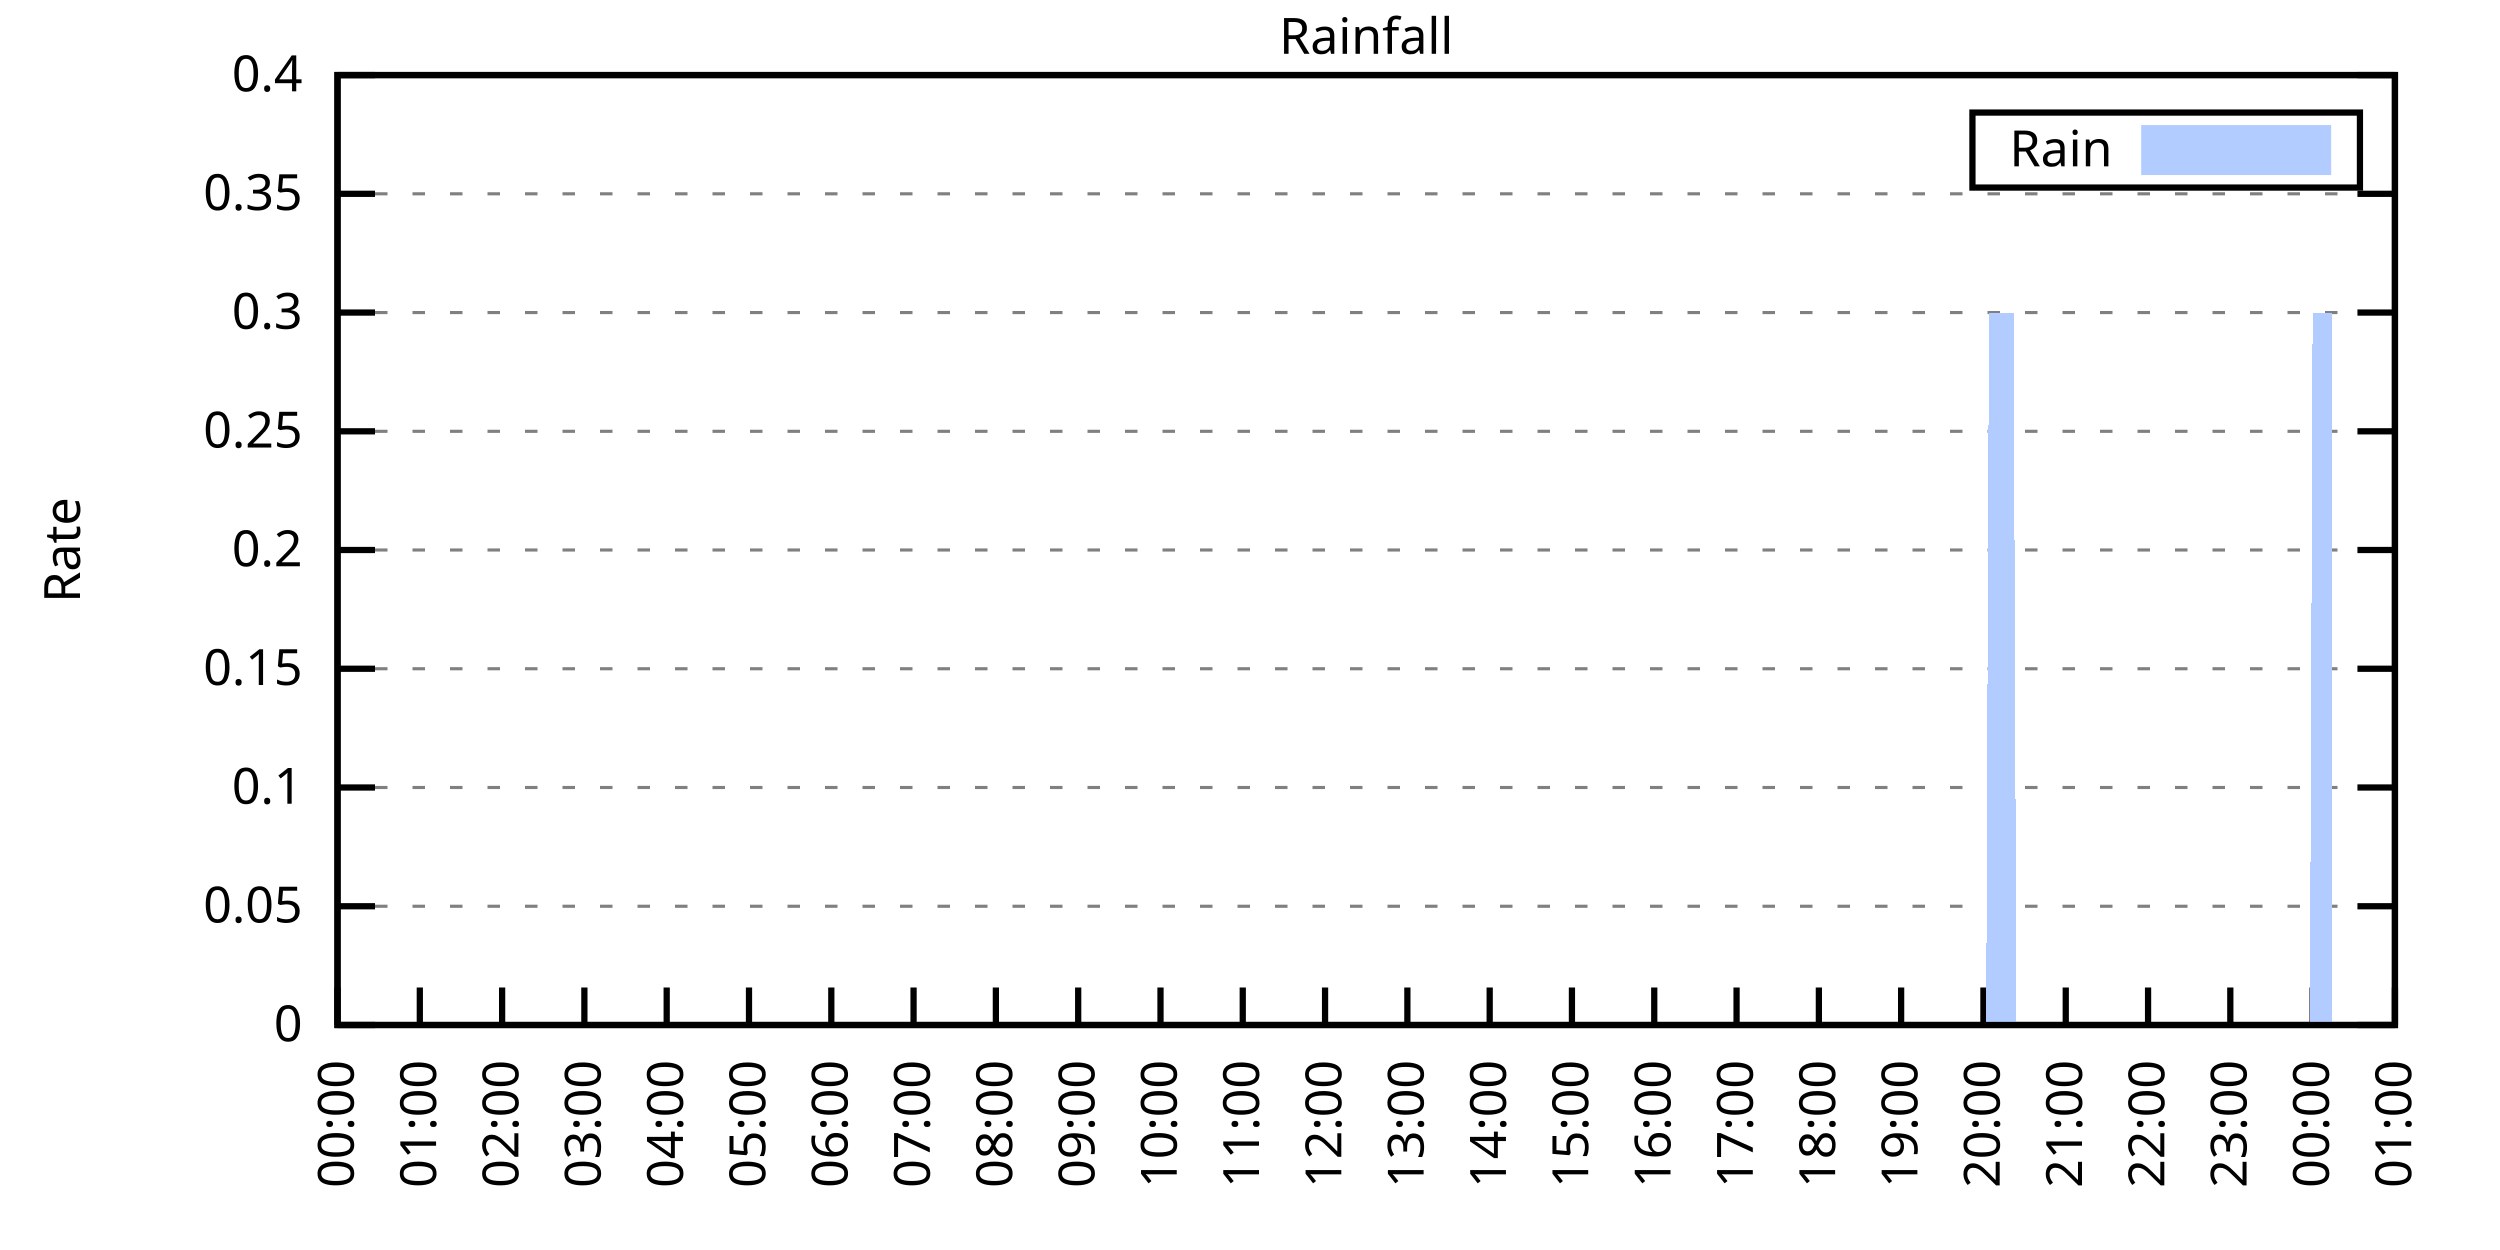
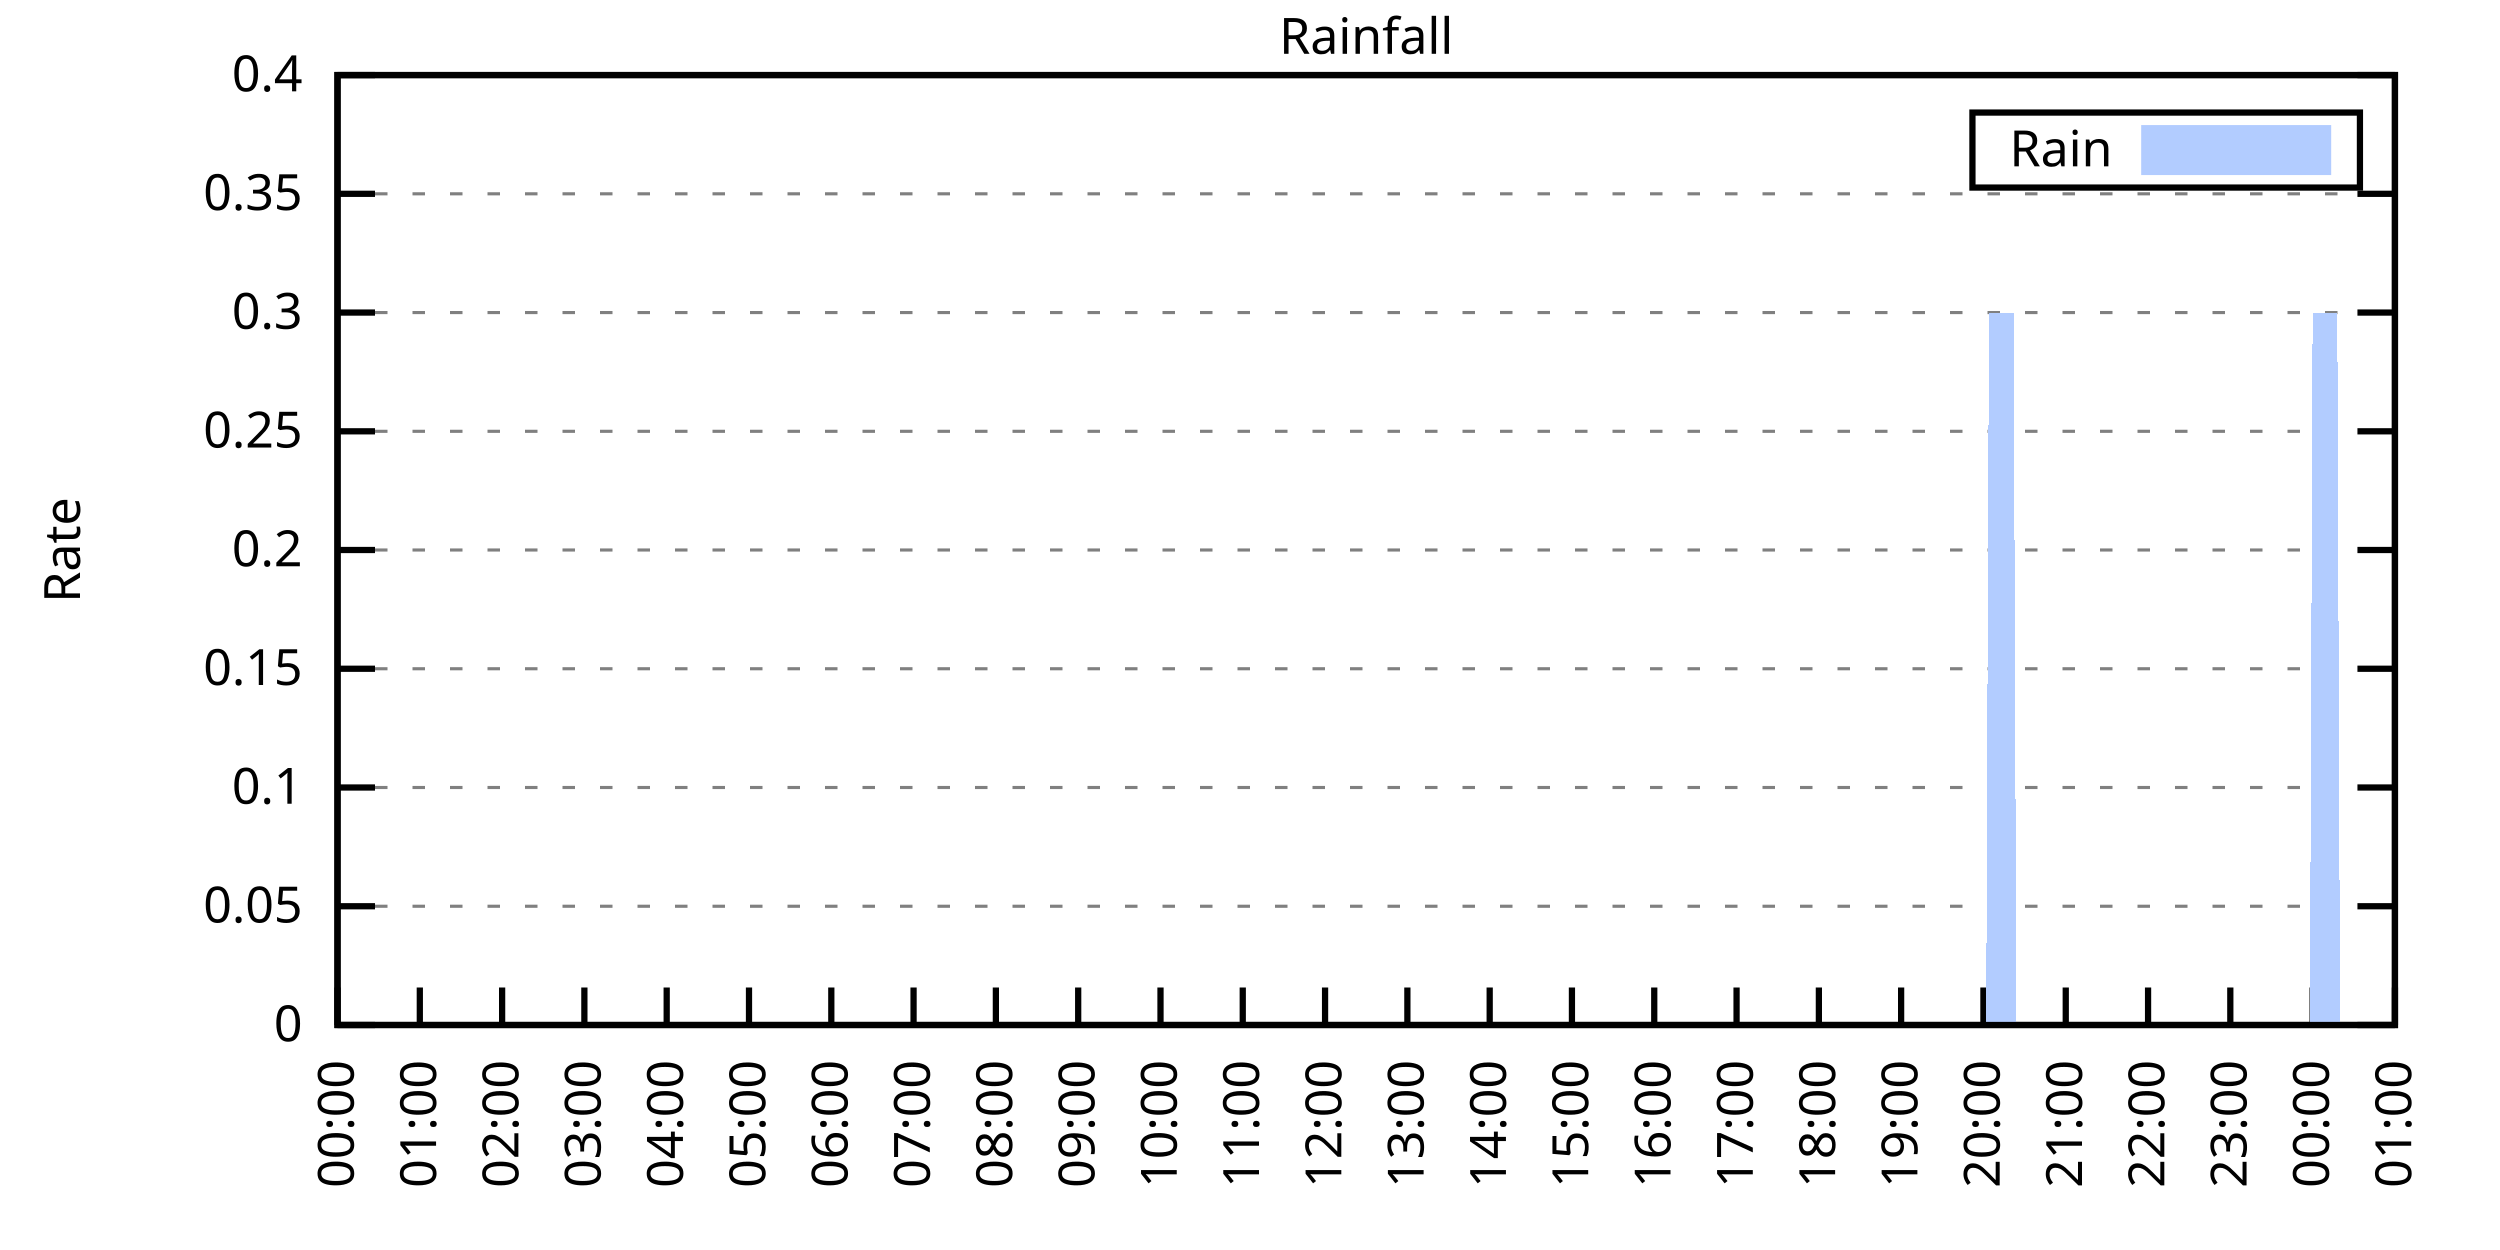
<svg xmlns="http://www.w3.org/2000/svg" xmlns:xlink="http://www.w3.org/1999/xlink" width="400" height="200" viewBox="0 0 400 200">
  <g id="gnuplot_canvas">
    <rect x="0" y="0" width="400" height="200" fill="none" />
    <defs>
      <circle id="gpDot" r="0.5" stroke-width="0.5" stroke="currentColor" />
      <path id="gpPt0" stroke-width="0.333" stroke="currentColor" d="M-1,0 h2 M0,-1 v2" />
      <path id="gpPt1" stroke-width="0.333" stroke="currentColor" d="M-1,-1 L1,1 M1,-1 L-1,1" />
      <path id="gpPt2" stroke-width="0.333" stroke="currentColor" d="M-1,0 L1,0 M0,-1 L0,1 M-1,-1 L1,1 M-1,1 L1,-1" />
      <rect id="gpPt3" stroke-width="0.333" stroke="currentColor" x="-1" y="-1" width="2" height="2" />
      <rect id="gpPt4" stroke-width="0.333" stroke="currentColor" fill="currentColor" x="-1" y="-1" width="2" height="2" />
      <circle id="gpPt5" stroke-width="0.333" stroke="currentColor" cx="0" cy="0" r="1" />
      <use xlink:href="#gpPt5" id="gpPt6" fill="currentColor" stroke="none" />
      <path id="gpPt7" stroke-width="0.333" stroke="currentColor" d="M0,-1.33 L-1.33,0.67 L1.33,0.67 z" />
      <use xlink:href="#gpPt7" id="gpPt8" fill="currentColor" stroke="none" />
      <use xlink:href="#gpPt7" id="gpPt9" stroke="currentColor" transform="rotate(180)" />
      <use xlink:href="#gpPt9" id="gpPt10" fill="currentColor" stroke="none" />
      <use xlink:href="#gpPt3" id="gpPt11" stroke="currentColor" transform="rotate(45)" />
      <use xlink:href="#gpPt11" id="gpPt12" fill="currentColor" stroke="none" />
      <path id="gpPt13" stroke-width="0.333" stroke="currentColor" d="M0,1.330 L1.265,0.411 L0.782,-1.067 L-0.782,-1.076 L-1.265,0.411 z" />
      <use xlink:href="#gpPt13" id="gpPt14" fill="currentColor" stroke="none" />
      <filter id="textbox" filterUnits="objectBoundingBox" x="0" y="0" height="1" width="1">
        <feFlood flood-color="white" flood-opacity="1" result="bgnd" />
        <feComposite in="SourceGraphic" in2="bgnd" operator="atop" />
      </filter>
      <filter id="greybox" filterUnits="objectBoundingBox" x="0" y="0" height="1" width="1">
        <feFlood flood-color="lightgrey" flood-opacity="1" result="grey" />
        <feComposite in="SourceGraphic" in2="grey" operator="atop" />
      </filter>
    </defs>
    <g fill="none" color="white" stroke="currentColor" stroke-width="1.00" stroke-linecap="butt" stroke-linejoin="miter">
</g>
    <g fill="none" color="black" stroke="currentColor" stroke-width="1.00" stroke-linecap="butt" stroke-linejoin="miter">
      <g stroke="none" shape-rendering="crispEdges">
        <polygon fill="rgb(255, 255, 255)" points="54.00,164.00 383.18,164.00 383.18,12.02 54.00,12.02 " />
      </g>
    </g>
    <g fill="none" color="black" stroke="currentColor" stroke-width="1.00" stroke-linecap="butt" stroke-linejoin="miter">
</g>
    <g fill="none" color="black" stroke="black" stroke-width="0.50" stroke-linecap="butt" stroke-linejoin="miter">
</g>
    <g fill="none" color="gray" stroke="currentColor" stroke-width="0.50" stroke-linecap="butt" stroke-linejoin="miter">
      <path stroke="gray" stroke-dasharray="2,4" class="gridline" d="M54.00,164.00 L383.19,164.00  " />
    </g>
    <g fill="none" color="gray" stroke="gray" stroke-width="1.00" stroke-linecap="butt" stroke-linejoin="miter">
</g>
    <g fill="none" color="black" stroke="currentColor" stroke-width="1.00" stroke-linecap="butt" stroke-linejoin="miter">
      <path stroke="black" d="M54.00,164.00 L60.00,164.00 M383.19,164.00 L377.19,164.00  " />
      <g transform="translate(48.40,166.60)" stroke="none" fill="black" font-family="Sans" font-size="8.00" text-anchor="end">
        <text>
          <tspan font-family="Sans"> 0</tspan>
        </text>
      </g>
    </g>
    <g fill="none" color="black" stroke="currentColor" stroke-width="1.00" stroke-linecap="butt" stroke-linejoin="miter">
</g>
    <g fill="none" color="black" stroke="black" stroke-width="0.50" stroke-linecap="butt" stroke-linejoin="miter">
</g>
    <g fill="none" color="gray" stroke="currentColor" stroke-width="0.50" stroke-linecap="butt" stroke-linejoin="miter">
      <path stroke="gray" stroke-dasharray="2,4" class="gridline" d="M54.00,145.00 L383.19,145.00  " />
    </g>
    <g fill="none" color="gray" stroke="gray" stroke-width="1.00" stroke-linecap="butt" stroke-linejoin="miter">
</g>
    <g fill="none" color="black" stroke="currentColor" stroke-width="1.00" stroke-linecap="butt" stroke-linejoin="miter">
      <path stroke="black" d="M54.00,145.00 L60.00,145.00 M383.19,145.00 L377.19,145.00  " />
      <g transform="translate(48.40,147.60)" stroke="none" fill="black" font-family="Sans" font-size="8.00" text-anchor="end">
        <text>
          <tspan font-family="Sans"> 0.05</tspan>
        </text>
      </g>
    </g>
    <g fill="none" color="black" stroke="currentColor" stroke-width="1.00" stroke-linecap="butt" stroke-linejoin="miter">
</g>
    <g fill="none" color="black" stroke="black" stroke-width="0.50" stroke-linecap="butt" stroke-linejoin="miter">
</g>
    <g fill="none" color="gray" stroke="currentColor" stroke-width="0.50" stroke-linecap="butt" stroke-linejoin="miter">
      <path stroke="gray" stroke-dasharray="2,4" class="gridline" d="M54.00,126.00 L383.19,126.00  " />
    </g>
    <g fill="none" color="gray" stroke="gray" stroke-width="1.00" stroke-linecap="butt" stroke-linejoin="miter">
</g>
    <g fill="none" color="black" stroke="currentColor" stroke-width="1.00" stroke-linecap="butt" stroke-linejoin="miter">
      <path stroke="black" d="M54.00,126.00 L60.00,126.00 M383.19,126.00 L377.19,126.00  " />
      <g transform="translate(48.40,128.60)" stroke="none" fill="black" font-family="Sans" font-size="8.00" text-anchor="end">
        <text>
          <tspan font-family="Sans"> 0.1</tspan>
        </text>
      </g>
    </g>
    <g fill="none" color="black" stroke="currentColor" stroke-width="1.00" stroke-linecap="butt" stroke-linejoin="miter">
</g>
    <g fill="none" color="black" stroke="black" stroke-width="0.50" stroke-linecap="butt" stroke-linejoin="miter">
</g>
    <g fill="none" color="gray" stroke="currentColor" stroke-width="0.50" stroke-linecap="butt" stroke-linejoin="miter">
      <path stroke="gray" stroke-dasharray="2,4" class="gridline" d="M54.00,107.00 L383.19,107.00  " />
    </g>
    <g fill="none" color="gray" stroke="gray" stroke-width="1.00" stroke-linecap="butt" stroke-linejoin="miter">
</g>
    <g fill="none" color="black" stroke="currentColor" stroke-width="1.00" stroke-linecap="butt" stroke-linejoin="miter">
      <path stroke="black" d="M54.00,107.00 L60.00,107.00 M383.19,107.00 L377.19,107.00  " />
      <g transform="translate(48.40,109.60)" stroke="none" fill="black" font-family="Sans" font-size="8.00" text-anchor="end">
        <text>
          <tspan font-family="Sans"> 0.15</tspan>
        </text>
      </g>
    </g>
    <g fill="none" color="black" stroke="currentColor" stroke-width="1.00" stroke-linecap="butt" stroke-linejoin="miter">
</g>
    <g fill="none" color="black" stroke="black" stroke-width="0.50" stroke-linecap="butt" stroke-linejoin="miter">
</g>
    <g fill="none" color="gray" stroke="currentColor" stroke-width="0.50" stroke-linecap="butt" stroke-linejoin="miter">
      <path stroke="gray" stroke-dasharray="2,4" class="gridline" d="M54.00,88.00 L383.19,88.00  " />
    </g>
    <g fill="none" color="gray" stroke="gray" stroke-width="1.00" stroke-linecap="butt" stroke-linejoin="miter">
</g>
    <g fill="none" color="black" stroke="currentColor" stroke-width="1.00" stroke-linecap="butt" stroke-linejoin="miter">
      <path stroke="black" d="M54.00,88.00 L60.00,88.00 M383.19,88.00 L377.19,88.00  " />
      <g transform="translate(48.40,90.60)" stroke="none" fill="black" font-family="Sans" font-size="8.00" text-anchor="end">
        <text>
          <tspan font-family="Sans"> 0.2</tspan>
        </text>
      </g>
    </g>
    <g fill="none" color="black" stroke="currentColor" stroke-width="1.00" stroke-linecap="butt" stroke-linejoin="miter">
</g>
    <g fill="none" color="black" stroke="black" stroke-width="0.50" stroke-linecap="butt" stroke-linejoin="miter">
</g>
    <g fill="none" color="gray" stroke="currentColor" stroke-width="0.50" stroke-linecap="butt" stroke-linejoin="miter">
      <path stroke="gray" stroke-dasharray="2,4" class="gridline" d="M54.00,69.01 L383.19,69.01  " />
    </g>
    <g fill="none" color="gray" stroke="gray" stroke-width="1.00" stroke-linecap="butt" stroke-linejoin="miter">
</g>
    <g fill="none" color="black" stroke="currentColor" stroke-width="1.00" stroke-linecap="butt" stroke-linejoin="miter">
      <path stroke="black" d="M54.00,69.01 L60.00,69.01 M383.19,69.01 L377.19,69.01  " />
      <g transform="translate(48.40,71.61)" stroke="none" fill="black" font-family="Sans" font-size="8.00" text-anchor="end">
        <text>
          <tspan font-family="Sans"> 0.25</tspan>
        </text>
      </g>
    </g>
    <g fill="none" color="black" stroke="currentColor" stroke-width="1.00" stroke-linecap="butt" stroke-linejoin="miter">
</g>
    <g fill="none" color="black" stroke="black" stroke-width="0.50" stroke-linecap="butt" stroke-linejoin="miter">
</g>
    <g fill="none" color="gray" stroke="currentColor" stroke-width="0.50" stroke-linecap="butt" stroke-linejoin="miter">
      <path stroke="gray" stroke-dasharray="2,4" class="gridline" d="M54.00,50.01 L383.19,50.01  " />
    </g>
    <g fill="none" color="gray" stroke="gray" stroke-width="1.00" stroke-linecap="butt" stroke-linejoin="miter">
</g>
    <g fill="none" color="black" stroke="currentColor" stroke-width="1.00" stroke-linecap="butt" stroke-linejoin="miter">
      <path stroke="black" d="M54.00,50.01 L60.00,50.01 M383.19,50.01 L377.19,50.01  " />
      <g transform="translate(48.40,52.61)" stroke="none" fill="black" font-family="Sans" font-size="8.00" text-anchor="end">
        <text>
          <tspan font-family="Sans"> 0.3</tspan>
        </text>
      </g>
    </g>
    <g fill="none" color="black" stroke="currentColor" stroke-width="1.00" stroke-linecap="butt" stroke-linejoin="miter">
</g>
    <g fill="none" color="black" stroke="black" stroke-width="0.50" stroke-linecap="butt" stroke-linejoin="miter">
</g>
    <g fill="none" color="gray" stroke="currentColor" stroke-width="0.50" stroke-linecap="butt" stroke-linejoin="miter">
      <path stroke="gray" stroke-dasharray="2,4" class="gridline" d="M54.00,31.01 L383.19,31.01  " />
    </g>
    <g fill="none" color="gray" stroke="gray" stroke-width="1.00" stroke-linecap="butt" stroke-linejoin="miter">
</g>
    <g fill="none" color="black" stroke="currentColor" stroke-width="1.00" stroke-linecap="butt" stroke-linejoin="miter">
      <path stroke="black" d="M54.00,31.01 L60.00,31.01 M383.19,31.01 L377.19,31.01  " />
      <g transform="translate(48.40,33.61)" stroke="none" fill="black" font-family="Sans" font-size="8.00" text-anchor="end">
        <text>
          <tspan font-family="Sans"> 0.35</tspan>
        </text>
      </g>
    </g>
    <g fill="none" color="black" stroke="currentColor" stroke-width="1.00" stroke-linecap="butt" stroke-linejoin="miter">
</g>
    <g fill="none" color="black" stroke="black" stroke-width="0.50" stroke-linecap="butt" stroke-linejoin="miter">
</g>
    <g fill="none" color="gray" stroke="currentColor" stroke-width="0.50" stroke-linecap="butt" stroke-linejoin="miter">
      <path stroke="gray" stroke-dasharray="2,4" class="gridline" d="M54.00,12.01 L383.19,12.01  " />
    </g>
    <g fill="none" color="gray" stroke="gray" stroke-width="1.00" stroke-linecap="butt" stroke-linejoin="miter">
</g>
    <g fill="none" color="black" stroke="currentColor" stroke-width="1.00" stroke-linecap="butt" stroke-linejoin="miter">
      <path stroke="black" d="M54.00,12.01 L60.00,12.01 M383.19,12.01 L377.19,12.01  " />
      <g transform="translate(48.40,14.61)" stroke="none" fill="black" font-family="Sans" font-size="8.00" text-anchor="end">
        <text>
          <tspan font-family="Sans"> 0.4</tspan>
        </text>
      </g>
    </g>
    <g fill="none" color="black" stroke="currentColor" stroke-width="1.00" stroke-linecap="butt" stroke-linejoin="miter">
      <path stroke="black" d="M54.00,164.00 L54.00,158.00  " />
      <g transform="translate(56.60,169.60) rotate(270.00)" stroke="none" fill="black" font-family="Sans" font-size="8.00" text-anchor="end">
        <text>
          <tspan font-family="Sans">00:00</tspan>
        </text>
      </g>
    </g>
    <g fill="none" color="black" stroke="currentColor" stroke-width="1.00" stroke-linecap="butt" stroke-linejoin="miter">
      <path stroke="black" d="M67.17,164.00 L67.17,158.00  " />
      <g transform="translate(69.77,169.60) rotate(270.00)" stroke="none" fill="black" font-family="Sans" font-size="8.00" text-anchor="end">
        <text>
          <tspan font-family="Sans">01:00</tspan>
        </text>
      </g>
    </g>
    <g fill="none" color="black" stroke="currentColor" stroke-width="1.00" stroke-linecap="butt" stroke-linejoin="miter">
      <path stroke="black" d="M80.34,164.00 L80.34,158.00  " />
      <g transform="translate(82.94,169.60) rotate(270.00)" stroke="none" fill="black" font-family="Sans" font-size="8.00" text-anchor="end">
        <text>
          <tspan font-family="Sans">02:00</tspan>
        </text>
      </g>
    </g>
    <g fill="none" color="black" stroke="currentColor" stroke-width="1.00" stroke-linecap="butt" stroke-linejoin="miter">
      <path stroke="black" d="M93.50,164.00 L93.50,158.00  " />
      <g transform="translate(96.10,169.60) rotate(270.00)" stroke="none" fill="black" font-family="Sans" font-size="8.00" text-anchor="end">
        <text>
          <tspan font-family="Sans">03:00</tspan>
        </text>
      </g>
    </g>
    <g fill="none" color="black" stroke="currentColor" stroke-width="1.00" stroke-linecap="butt" stroke-linejoin="miter">
      <path stroke="black" d="M106.67,164.00 L106.67,158.00  " />
      <g transform="translate(109.27,169.60) rotate(270.00)" stroke="none" fill="black" font-family="Sans" font-size="8.00" text-anchor="end">
        <text>
          <tspan font-family="Sans">04:00</tspan>
        </text>
      </g>
    </g>
    <g fill="none" color="black" stroke="currentColor" stroke-width="1.00" stroke-linecap="butt" stroke-linejoin="miter">
      <path stroke="black" d="M119.84,164.00 L119.84,158.00  " />
      <g transform="translate(122.44,169.60) rotate(270.00)" stroke="none" fill="black" font-family="Sans" font-size="8.00" text-anchor="end">
        <text>
          <tspan font-family="Sans">05:00</tspan>
        </text>
      </g>
    </g>
    <g fill="none" color="black" stroke="currentColor" stroke-width="1.00" stroke-linecap="butt" stroke-linejoin="miter">
      <path stroke="black" d="M133.01,164.00 L133.01,158.00  " />
      <g transform="translate(135.61,169.60) rotate(270.00)" stroke="none" fill="black" font-family="Sans" font-size="8.00" text-anchor="end">
        <text>
          <tspan font-family="Sans">06:00</tspan>
        </text>
      </g>
    </g>
    <g fill="none" color="black" stroke="currentColor" stroke-width="1.00" stroke-linecap="butt" stroke-linejoin="miter">
      <path stroke="black" d="M146.17,164.00 L146.17,158.00  " />
      <g transform="translate(148.77,169.60) rotate(270.00)" stroke="none" fill="black" font-family="Sans" font-size="8.00" text-anchor="end">
        <text>
          <tspan font-family="Sans">07:00</tspan>
        </text>
      </g>
    </g>
    <g fill="none" color="black" stroke="currentColor" stroke-width="1.00" stroke-linecap="butt" stroke-linejoin="miter">
      <path stroke="black" d="M159.34,164.00 L159.34,158.00  " />
      <g transform="translate(161.94,169.60) rotate(270.00)" stroke="none" fill="black" font-family="Sans" font-size="8.00" text-anchor="end">
        <text>
          <tspan font-family="Sans">08:00</tspan>
        </text>
      </g>
    </g>
    <g fill="none" color="black" stroke="currentColor" stroke-width="1.00" stroke-linecap="butt" stroke-linejoin="miter">
      <path stroke="black" d="M172.51,164.00 L172.51,158.00  " />
      <g transform="translate(175.11,169.60) rotate(270.00)" stroke="none" fill="black" font-family="Sans" font-size="8.00" text-anchor="end">
        <text>
          <tspan font-family="Sans">09:00</tspan>
        </text>
      </g>
    </g>
    <g fill="none" color="black" stroke="currentColor" stroke-width="1.00" stroke-linecap="butt" stroke-linejoin="miter">
      <path stroke="black" d="M185.68,164.00 L185.68,158.00  " />
      <g transform="translate(188.28,169.60) rotate(270.00)" stroke="none" fill="black" font-family="Sans" font-size="8.00" text-anchor="end">
        <text>
          <tspan font-family="Sans">10:00</tspan>
        </text>
      </g>
    </g>
    <g fill="none" color="black" stroke="currentColor" stroke-width="1.00" stroke-linecap="butt" stroke-linejoin="miter">
      <path stroke="black" d="M198.84,164.00 L198.84,158.00  " />
      <g transform="translate(201.44,169.60) rotate(270.00)" stroke="none" fill="black" font-family="Sans" font-size="8.00" text-anchor="end">
        <text>
          <tspan font-family="Sans">11:00</tspan>
        </text>
      </g>
    </g>
    <g fill="none" color="black" stroke="currentColor" stroke-width="1.00" stroke-linecap="butt" stroke-linejoin="miter">
      <path stroke="black" d="M212.01,164.00 L212.01,158.00  " />
      <g transform="translate(214.61,169.60) rotate(270.00)" stroke="none" fill="black" font-family="Sans" font-size="8.00" text-anchor="end">
        <text>
          <tspan font-family="Sans">12:00</tspan>
        </text>
      </g>
    </g>
    <g fill="none" color="black" stroke="currentColor" stroke-width="1.00" stroke-linecap="butt" stroke-linejoin="miter">
      <path stroke="black" d="M225.18,164.00 L225.18,158.00  " />
      <g transform="translate(227.78,169.60) rotate(270.00)" stroke="none" fill="black" font-family="Sans" font-size="8.00" text-anchor="end">
        <text>
          <tspan font-family="Sans">13:00</tspan>
        </text>
      </g>
    </g>
    <g fill="none" color="black" stroke="currentColor" stroke-width="1.00" stroke-linecap="butt" stroke-linejoin="miter">
      <path stroke="black" d="M238.35,164.00 L238.35,158.00  " />
      <g transform="translate(240.95,169.60) rotate(270.00)" stroke="none" fill="black" font-family="Sans" font-size="8.00" text-anchor="end">
        <text>
          <tspan font-family="Sans">14:00</tspan>
        </text>
      </g>
    </g>
    <g fill="none" color="black" stroke="currentColor" stroke-width="1.00" stroke-linecap="butt" stroke-linejoin="miter">
      <path stroke="black" d="M251.51,164.00 L251.51,158.00  " />
      <g transform="translate(254.11,169.60) rotate(270.00)" stroke="none" fill="black" font-family="Sans" font-size="8.00" text-anchor="end">
        <text>
          <tspan font-family="Sans">15:00</tspan>
        </text>
      </g>
    </g>
    <g fill="none" color="black" stroke="currentColor" stroke-width="1.00" stroke-linecap="butt" stroke-linejoin="miter">
      <path stroke="black" d="M264.68,164.00 L264.68,158.00  " />
      <g transform="translate(267.28,169.60) rotate(270.00)" stroke="none" fill="black" font-family="Sans" font-size="8.00" text-anchor="end">
        <text>
          <tspan font-family="Sans">16:00</tspan>
        </text>
      </g>
    </g>
    <g fill="none" color="black" stroke="currentColor" stroke-width="1.00" stroke-linecap="butt" stroke-linejoin="miter">
      <path stroke="black" d="M277.85,164.00 L277.85,158.00  " />
      <g transform="translate(280.45,169.60) rotate(270.00)" stroke="none" fill="black" font-family="Sans" font-size="8.00" text-anchor="end">
        <text>
          <tspan font-family="Sans">17:00</tspan>
        </text>
      </g>
    </g>
    <g fill="none" color="black" stroke="currentColor" stroke-width="1.00" stroke-linecap="butt" stroke-linejoin="miter">
      <path stroke="black" d="M291.02,164.00 L291.02,158.00  " />
      <g transform="translate(293.62,169.60) rotate(270.00)" stroke="none" fill="black" font-family="Sans" font-size="8.00" text-anchor="end">
        <text>
          <tspan font-family="Sans">18:00</tspan>
        </text>
      </g>
    </g>
    <g fill="none" color="black" stroke="currentColor" stroke-width="1.00" stroke-linecap="butt" stroke-linejoin="miter">
      <path stroke="black" d="M304.18,164.00 L304.18,158.00  " />
      <g transform="translate(306.78,169.60) rotate(270.00)" stroke="none" fill="black" font-family="Sans" font-size="8.00" text-anchor="end">
        <text>
          <tspan font-family="Sans">19:00</tspan>
        </text>
      </g>
    </g>
    <g fill="none" color="black" stroke="currentColor" stroke-width="1.00" stroke-linecap="butt" stroke-linejoin="miter">
      <path stroke="black" d="M317.35,164.00 L317.35,158.00  " />
      <g transform="translate(319.95,169.60) rotate(270.00)" stroke="none" fill="black" font-family="Sans" font-size="8.00" text-anchor="end">
        <text>
          <tspan font-family="Sans">20:00</tspan>
        </text>
      </g>
    </g>
    <g fill="none" color="black" stroke="currentColor" stroke-width="1.00" stroke-linecap="butt" stroke-linejoin="miter">
      <path stroke="black" d="M330.52,164.00 L330.52,158.00  " />
      <g transform="translate(333.12,169.60) rotate(270.00)" stroke="none" fill="black" font-family="Sans" font-size="8.00" text-anchor="end">
        <text>
          <tspan font-family="Sans">21:00</tspan>
        </text>
      </g>
    </g>
    <g fill="none" color="black" stroke="currentColor" stroke-width="1.00" stroke-linecap="butt" stroke-linejoin="miter">
      <path stroke="black" d="M343.69,164.00 L343.69,158.00  " />
      <g transform="translate(346.29,169.60) rotate(270.00)" stroke="none" fill="black" font-family="Sans" font-size="8.00" text-anchor="end">
        <text>
          <tspan font-family="Sans">22:00</tspan>
        </text>
      </g>
    </g>
    <g fill="none" color="black" stroke="currentColor" stroke-width="1.00" stroke-linecap="butt" stroke-linejoin="miter">
      <path stroke="black" d="M356.85,164.00 L356.85,158.00  " />
      <g transform="translate(359.45,169.60) rotate(270.00)" stroke="none" fill="black" font-family="Sans" font-size="8.00" text-anchor="end">
        <text>
          <tspan font-family="Sans">23:00</tspan>
        </text>
      </g>
    </g>
    <g fill="none" color="black" stroke="currentColor" stroke-width="1.00" stroke-linecap="butt" stroke-linejoin="miter">
      <path stroke="black" d="M370.02,164.00 L370.02,158.00  " />
      <g transform="translate(372.62,169.60) rotate(270.00)" stroke="none" fill="black" font-family="Sans" font-size="8.00" text-anchor="end">
        <text>
          <tspan font-family="Sans">00:00</tspan>
        </text>
      </g>
    </g>
    <g fill="none" color="black" stroke="currentColor" stroke-width="1.00" stroke-linecap="butt" stroke-linejoin="miter">
      <path stroke="black" d="M383.19,164.00 L383.19,158.00  " />
      <g transform="translate(385.79,169.60) rotate(270.00)" stroke="none" fill="black" font-family="Sans" font-size="8.00" text-anchor="end">
        <text>
          <tspan font-family="Sans">01:00</tspan>
        </text>
      </g>
    </g>
    <g fill="none" color="black" stroke="currentColor" stroke-width="1.00" stroke-linecap="butt" stroke-linejoin="miter">
</g>
    <g fill="none" color="black" stroke="currentColor" stroke-width="1.00" stroke-linecap="butt" stroke-linejoin="miter">
      <path stroke="black" d="M54.00,12.01 L54.00,164.00 L383.19,164.00 L383.19,12.01 L54.00,12.01 Z  " />
    </g>
    <g fill="none" color="black" stroke="currentColor" stroke-width="1.00" stroke-linecap="butt" stroke-linejoin="miter">
</g>
    <g fill="none" color="black" stroke="currentColor" stroke-width="1.00" stroke-linecap="butt" stroke-linejoin="miter">
      <path stroke="black" d="M315.59,30.01 L315.59,18.01 L377.59,18.01 L377.59,30.01 L315.59,30.01 Z  " />
    </g>
    <g id="Rainfall_plot_1">
      <g fill="none" color="white" stroke="black" stroke-width="2.00" stroke-linecap="butt" stroke-linejoin="miter">
</g>
      <g fill="none" color="black" stroke="currentColor" stroke-width="2.00" stroke-linecap="butt" stroke-linejoin="miter">
        <g transform="translate(337.99,26.61)" stroke="none" fill="black" font-family="Sans" font-size="8.00" text-anchor="end">
          <text>
            <tspan font-family="Sans">Rain</tspan>
          </text>
        </g>
      </g>
      <g fill="none" color="black" stroke="currentColor" stroke-width="2.00" stroke-linecap="butt" stroke-linejoin="miter">
        <g stroke="none" shape-rendering="crispEdges">
          <polygon fill="rgb(178, 204, 255)" points="343.59,27.01 371.99,27.01 371.99,21.01 343.59,21.01 " />
        </g>
        <path stroke="rgb(178, 204, 255)" d="M343.59,27.01 L371.99,27.01 L371.99,21.01 L343.59,21.01 L343.59,27.01 Z  " />
      </g>
      <g fill="none" color="black" stroke="currentColor" stroke-width="2.00" stroke-linecap="butt" stroke-linejoin="miter">
        <g stroke="none" shape-rendering="crispEdges">
-           <polygon fill="rgb(178, 204, 255)" points="57.51,164.00 57.95,164.00 58.39,164.00 58.83,164.00 59.27,164.00 59.71,164.00 60.14,164.00 60.58,164.00 61.02,164.00 61.46,164.00 61.90,164.00 62.34,164.00 62.78,164.00 63.22,164.00 63.66,164.00 64.10,164.00 64.53,164.00 64.97,164.00 65.41,164.00 65.85,164.00 66.29,164.00 66.73,164.00 67.17,164.00 67.61,164.00 68.05,164.00 68.48,164.00 68.92,164.00 69.36,164.00 69.80,164.00 70.24,164.00 70.68,164.00 71.12,164.00 71.56,164.00 72.00,164.00 72.43,164.00 72.87,164.00 73.31,164.00 73.75,164.00 74.19,164.00 74.63,164.00 75.07,164.00 75.51,164.00 75.95,164.00 76.38,164.00 76.82,164.00 77.26,164.00 77.70,164.00 78.14,164.00 78.58,164.00 79.02,164.00 79.46,164.00 79.90,164.00 80.34,164.00 80.77,164.00 81.21,164.00 81.65,164.00 82.09,164.00 82.53,164.00 82.97,164.00 83.41,164.00 83.85,164.00 84.29,164.00 84.72,164.00 85.16,164.00 85.60,164.00 86.04,164.00 86.48,164.00 86.92,164.00 87.36,164.00 87.80,164.00 88.24,164.00 88.67,164.00 89.11,164.00 89.55,164.00 89.99,164.00 90.43,164.00 90.87,164.00 91.31,164.00 91.75,164.00 92.19,164.00 92.62,164.00 93.06,164.00 93.50,164.00 93.94,164.00 94.38,164.00 94.82,164.00 95.26,164.00 95.70,164.00 96.14,164.00 96.58,164.00 97.01,164.00 97.45,164.00 97.89,164.00 98.33,164.00 98.77,164.00 99.21,164.00 99.65,164.00 100.09,164.00 100.53,164.00 100.96,164.00 101.40,164.00 101.84,164.00 102.28,164.00 102.72,164.00 103.16,164.00 103.60,164.00 104.04,164.00 104.48,164.00 104.91,164.00 105.35,164.00 105.79,164.00 106.23,164.00 106.67,164.00 107.11,164.00 107.55,164.00 107.99,164.00 108.43,164.00 108.87,164.00 109.30,164.00 109.74,164.00 110.18,164.00 110.62,164.00 111.06,164.00 111.50,164.00 111.94,164.00 112.38,164.00 112.82,164.00 113.25,164.00 113.69,164.00 114.13,164.00 114.57,164.00 115.01,164.00 115.45,164.00 115.89,164.00 116.33,164.00 116.77,164.00 117.20,164.00 117.64,164.00 118.08,164.00 118.52,164.00 118.96,164.00 119.40,164.00 119.84,164.00 120.28,164.00 120.72,164.00 121.15,164.00 121.59,164.00 122.03,164.00 122.47,164.00 122.91,164.00 123.35,164.00 123.79,164.00 124.23,164.00 124.67,164.00 125.11,164.00 125.54,164.00 125.98,164.00 126.42,164.00 126.86,164.00 127.30,164.00 127.74,164.00 128.18,164.00 128.62,164.00 129.06,164.00 129.49,164.00 129.93,164.00 130.37,164.00 130.81,164.00 131.25,164.00 131.69,164.00 132.13,164.00 132.57,164.00 133.01,164.00 133.44,164.00 133.88,164.00 134.32,164.00 134.76,164.00 135.20,164.00 135.64,164.00 136.08,164.00 136.52,164.00 136.96,164.00 137.39,164.00 137.83,164.00 138.27,164.00 138.71,164.00 139.15,164.00 139.59,164.00 140.03,164.00 140.47,164.00 140.91,164.00 141.35,164.00 141.78,164.00 142.22,164.00 142.66,164.00 143.10,164.00 143.54,164.00 143.98,164.00 144.42,164.00 144.86,164.00 145.30,164.00 145.73,164.00 146.17,164.00 146.61,164.00 147.05,164.00 147.49,164.00 147.93,164.00 148.37,164.00 148.81,164.00 149.25,164.00 149.68,164.00 150.12,164.00 150.56,164.00 151.00,164.00 151.44,164.00 151.88,164.00 152.32,164.00 152.76,164.00 153.20,164.00 153.63,164.00 154.07,164.00 154.51,164.00 154.95,164.00 155.39,164.00 155.83,164.00 156.27,164.00 156.71,164.00 157.15,164.00 157.59,164.00 158.02,164.00 158.46,164.00 158.90,164.00 159.34,164.00 159.78,164.00 160.22,164.00 160.66,164.00 161.10,164.00 161.54,164.00 161.97,164.00 162.41,164.00 162.85,164.00 163.29,164.00 163.73,164.00 164.17,164.00 164.61,164.00 165.05,164.00 165.49,164.00 165.92,164.00 166.36,164.00 166.80,164.00 167.24,164.00 167.68,164.00 168.12,164.00 168.56,164.00 169.00,164.00 169.44,164.00 169.87,164.00 170.31,164.00 170.75,164.00 171.19,164.00 171.63,164.00 172.07,164.00 172.51,164.00 172.95,164.00 173.39,164.00 173.83,164.00 174.26,164.00 174.70,164.00 175.14,164.00 175.58,164.00 176.02,164.00 176.46,164.00 176.90,164.00 177.34,164.00 177.78,164.00 178.21,164.00 178.65,164.00 179.09,164.00 179.53,164.00 179.97,164.00 180.41,164.00 180.85,164.00 181.29,164.00 181.73,164.00 182.16,164.00 182.60,164.00 183.04,164.00 183.48,164.00 183.92,164.00 184.36,164.00 184.80,164.00 185.24,164.00 185.68,164.00 186.11,164.00 186.55,164.00 186.99,164.00 187.43,164.00 187.87,164.00 188.31,164.00 188.75,164.00 189.19,164.00 189.63,164.00 190.07,164.00 190.50,164.00 190.94,164.00 191.38,164.00 191.82,164.00 192.26,164.00 192.70,164.00 193.14,164.00 193.58,164.00 194.02,164.00 194.45,164.00 194.89,164.00 195.33,164.00 195.77,164.00 196.21,164.00 196.65,164.00 197.09,164.00 197.53,164.00 197.97,164.00 198.40,164.00 198.84,164.00 199.28,164.00 199.72,164.00 200.16,164.00 200.60,164.00 201.04,164.00 201.48,164.00 201.92,164.00 202.35,164.00 202.79,164.00 203.23,164.00 203.67,164.00 204.11,164.00 204.55,164.00 204.99,164.00 205.43,164.00 205.87,164.00 206.31,164.00 206.74,164.00 207.18,164.00 207.62,164.00 208.06,164.00 208.50,164.00 208.94,164.00 209.38,164.00 209.82,164.00 210.26,164.00 210.69,164.00 211.13,164.00 211.57,164.00 212.01,164.00 212.45,164.00 212.89,164.00 213.33,164.00 213.77,164.00 214.21,164.00 214.64,164.00 215.08,164.00 215.52,164.00 215.96,164.00 216.40,164.00 216.84,164.00 217.28,164.00 217.72,164.00 218.16,164.00 218.60,164.00 219.03,164.00 219.47,164.00 219.91,164.00 220.35,164.00 220.79,164.00 221.23,164.00 221.67,164.00 222.11,164.00 222.55,164.00 222.98,164.00 223.42,164.00 223.86,164.00 224.30,164.00 224.74,164.00 225.18,164.00 225.62,164.00 226.06,164.00 226.50,164.00 226.93,164.00 227.37,164.00 227.81,164.00 228.25,164.00 228.69,164.00 229.13,164.00 229.57,164.00 230.01,164.00 230.45,164.00 230.88,164.00 231.32,164.00 231.76,164.00 232.20,164.00 232.64,164.00 233.08,164.00 233.52,164.00 233.96,164.00 234.40,164.00 234.84,164.00 235.27,164.00 235.71,164.00 236.15,164.00 236.59,164.00 237.03,164.00 237.47,164.00 237.91,164.00 238.35,164.00 238.79,164.00 239.22,164.00 239.66,164.00 240.10,164.00 240.54,164.00 240.98,164.00 241.42,164.00 241.86,164.00 242.30,164.00 242.74,164.00 243.17,164.00 243.61,164.00 244.05,164.00 244.49,164.00 244.93,164.00 245.37,164.00 245.81,164.00 246.25,164.00 246.69,164.00 247.12,164.00 247.56,164.00 248.00,164.00 248.44,164.00 248.88,164.00 249.32,164.00 249.76,164.00 250.20,164.00 250.64,164.00 251.08,164.00 251.51,164.00 251.95,164.00 252.39,164.00 252.83,164.00 253.27,164.00 253.71,164.00 254.15,164.00 254.59,164.00 255.03,164.00 255.46,164.00 255.90,164.00 256.34,164.00 256.78,164.00 257.22,164.00 257.66,164.00 258.10,164.00 258.54,164.00 258.98,164.00 259.41,164.00 259.85,164.00 260.29,164.00 260.73,164.00 261.17,164.00 261.61,164.00 262.05,164.00 262.49,164.00 262.93,164.00 263.36,164.00 263.80,164.00 264.24,164.00 264.68,164.00 265.12,164.00 265.56,164.00 266.00,164.00 266.44,164.00 266.88,164.00 267.32,164.00 267.75,164.00 268.19,164.00 268.63,164.00 269.07,164.00 269.51,164.00 269.95,164.00 270.39,164.00 270.83,164.00 271.27,164.00 271.70,164.00 272.14,164.00 272.58,164.00 273.02,164.00 273.46,164.00 273.90,164.00 274.34,164.00 274.78,164.00 275.22,164.00 275.65,164.00 276.09,164.00 276.53,164.00 276.97,164.00 277.41,164.00 277.85,164.00 278.29,164.00 278.73,164.00 279.17,164.00 279.60,164.00 280.04,164.00 280.48,164.00 280.92,164.00 281.36,164.00 281.80,164.00 282.24,164.00 282.68,164.00 283.12,164.00 283.56,164.00 283.99,164.00 284.43,164.00 284.87,164.00 285.31,164.00 285.75,164.00 286.19,164.00 286.63,164.00 287.07,164.00 287.51,164.00 287.94,164.00 288.38,164.00 288.82,164.00 289.26,164.00 289.70,164.00 290.14,164.00 290.58,164.00 291.02,164.00 291.46,164.00 291.89,164.00 292.33,164.00 292.77,164.00 293.21,164.00 293.65,164.00 294.09,164.00 294.53,164.00 294.97,164.00 295.41,164.00 295.84,164.00 296.28,164.00 296.72,164.00 297.16,164.00 297.60,164.00 298.04,164.00 298.48,164.00 298.92,164.00 299.36,164.00 299.80,164.00 300.23,164.00 300.67,164.00 301.11,164.00 301.55,164.00 301.99,164.00 302.43,164.00 302.87,164.00 303.31,164.00 303.75,164.00 304.18,164.00 304.62,164.00 305.06,164.00 305.50,164.00 305.94,164.00 306.38,164.00 306.82,164.00 307.26,164.00 307.70,164.00 308.13,164.00 308.57,164.00 309.01,164.00 309.45,164.00 309.89,164.00 310.33,164.00 310.77,164.00 311.21,164.00 311.65,164.00 311.87,164.00 312.08,164.00 312.52,164.00 312.96,164.00 313.40,164.00 313.84,164.00 314.28,164.00 314.72,164.00 315.16,164.00 315.60,164.00 316.04,164.00 316.47,164.00 316.91,164.00 317.35,164.00 317.79,164.00 318.23,50.01 318.67,50.01 319.11,50.01 319.55,50.01 319.99,50.01 320.42,50.01 320.86,50.01 321.30,50.01 321.74,50.01 322.18,50.01 322.62,164.00 323.06,164.00 323.50,164.00 323.94,164.00 324.37,164.00 324.81,164.00 325.25,164.00 325.69,164.00 326.13,164.00 326.57,164.00 327.01,164.00 327.45,164.00 327.89,164.00 328.33,164.00 328.76,164.00 329.20,164.00 329.64,164.00 330.08,164.00 330.52,164.00 330.96,164.00 331.40,164.00 331.84,164.00 332.28,164.00 332.71,164.00 333.15,164.00 333.59,164.00 334.03,164.00 334.47,164.00 334.91,164.00 335.35,164.00 335.79,164.00 336.23,164.00 336.66,164.00 337.10,164.00 337.54,164.00 337.98,164.00 338.42,164.00 338.86,164.00 339.30,164.00 339.74,164.00 340.18,164.00 340.61,164.00 341.05,164.00 341.49,164.00 341.93,164.00 342.37,164.00 342.81,164.00 343.25,164.00 343.69,164.00 344.13,164.00 344.57,164.00 345.00,164.00 345.44,164.00 345.88,164.00 346.32,164.00 346.76,164.00 347.20,164.00 347.64,164.00 348.08,164.00 348.52,164.00 348.95,164.00 349.39,164.00 349.83,164.00 350.27,164.00 350.71,164.00 351.15,164.00 351.59,164.00 352.03,164.00 352.47,164.00 352.90,164.00 353.34,164.00 353.78,164.00 354.22,164.00 354.66,164.00 355.10,164.00 355.54,164.00 355.98,164.00 356.42,164.00 356.85,164.00 357.29,164.00 357.73,164.00 358.17,164.00 358.61,164.00 359.05,164.00 359.49,164.00 359.93,164.00 360.37,164.00 360.81,164.00 361.24,164.00 361.68,164.00 362.12,164.00 362.56,164.00 363.00,164.00 363.44,164.00 363.88,164.00 364.32,164.00 364.76,164.00 365.19,164.00 365.63,164.00 366.07,164.00 366.51,164.00 366.95,164.00 367.39,164.00 367.83,164.00 368.27,164.00 368.71,164.00 369.14,164.00 369.58,164.00 370.02,50.01 370.46,50.01 370.90,50.01 371.34,50.01 371.78,50.01 372.22,50.01 372.66,50.01 373.09,50.01 373.09,164.00 57.51,164.00 " />
+           <polygon fill="rgb(178, 204, 255)" points="61.02,164.00 61.46,164.00 61.90,164.00 62.34,164.00 62.78,164.00 63.22,164.00 63.66,164.00 64.10,164.00 64.53,164.00 64.97,164.00 65.41,164.00 65.85,164.00 66.29,164.00 66.73,164.00 67.17,164.00 67.61,164.00 68.05,164.00 68.48,164.00 68.92,164.00 69.36,164.00 69.80,164.00 70.24,164.00 70.68,164.00 71.12,164.00 71.56,164.00 72.00,164.00 72.43,164.00 72.87,164.00 73.31,164.00 73.75,164.00 74.19,164.00 74.63,164.00 75.07,164.00 75.51,164.00 75.95,164.00 76.38,164.00 76.82,164.00 77.26,164.00 77.70,164.00 78.14,164.00 78.58,164.00 79.02,164.00 79.46,164.00 79.90,164.00 80.34,164.00 80.77,164.00 81.21,164.00 81.65,164.00 82.09,164.00 82.53,164.00 82.97,164.00 83.41,164.00 83.85,164.00 84.29,164.00 84.72,164.00 85.16,164.00 85.60,164.00 86.04,164.00 86.48,164.00 86.92,164.00 87.36,164.00 87.80,164.00 88.24,164.00 88.67,164.00 89.11,164.00 89.55,164.00 89.99,164.00 90.43,164.00 90.87,164.00 91.31,164.00 91.75,164.00 92.19,164.00 92.62,164.00 93.06,164.00 93.50,164.00 93.94,164.00 94.38,164.00 94.82,164.00 95.26,164.00 95.70,164.00 96.14,164.00 96.58,164.00 97.01,164.00 97.45,164.00 97.89,164.00 98.33,164.00 98.77,164.00 99.21,164.00 99.65,164.00 100.09,164.00 100.53,164.00 100.96,164.00 101.40,164.00 101.84,164.00 102.28,164.00 102.72,164.00 103.16,164.00 103.60,164.00 104.04,164.00 104.48,164.00 104.91,164.00 105.35,164.00 105.79,164.00 106.23,164.00 106.67,164.00 107.11,164.00 107.55,164.00 107.99,164.00 108.43,164.00 108.87,164.00 109.30,164.00 109.74,164.00 110.18,164.00 110.62,164.00 111.06,164.00 111.50,164.00 111.94,164.00 112.38,164.00 112.82,164.00 113.25,164.00 113.69,164.00 114.13,164.00 114.57,164.00 115.01,164.00 115.45,164.00 115.89,164.00 116.33,164.00 116.77,164.00 117.20,164.00 117.64,164.00 118.08,164.00 118.52,164.00 118.96,164.00 119.40,164.00 119.84,164.00 120.28,164.00 120.72,164.00 121.15,164.00 121.59,164.00 122.03,164.00 122.47,164.00 122.91,164.00 123.35,164.00 123.79,164.00 124.23,164.00 124.67,164.00 125.11,164.00 125.54,164.00 125.98,164.00 126.42,164.00 126.86,164.00 127.30,164.00 127.74,164.00 128.18,164.00 128.62,164.00 129.06,164.00 129.49,164.00 129.93,164.00 130.37,164.00 130.81,164.00 131.25,164.00 131.69,164.00 132.13,164.00 132.57,164.00 133.01,164.00 133.44,164.00 133.88,164.00 134.32,164.00 134.76,164.00 135.20,164.00 135.64,164.00 136.08,164.00 136.52,164.00 136.96,164.00 137.39,164.00 137.83,164.00 138.27,164.00 138.71,164.00 139.15,164.00 139.59,164.00 140.03,164.00 140.47,164.00 140.91,164.00 141.35,164.00 141.78,164.00 142.22,164.00 142.66,164.00 143.10,164.00 143.54,164.00 143.98,164.00 144.42,164.00 144.86,164.00 145.30,164.00 145.73,164.00 146.17,164.00 146.61,164.00 147.05,164.00 147.49,164.00 147.93,164.00 148.37,164.00 148.81,164.00 149.25,164.00 149.68,164.00 150.12,164.00 150.56,164.00 151.00,164.00 151.44,164.00 151.88,164.00 152.32,164.00 152.76,164.00 153.20,164.00 153.63,164.00 154.07,164.00 154.51,164.00 154.95,164.00 155.39,164.00 155.83,164.00 156.27,164.00 156.71,164.00 157.15,164.00 157.59,164.00 158.02,164.00 158.46,164.00 158.90,164.00 159.34,164.00 159.78,164.00 160.22,164.00 160.66,164.00 161.10,164.00 161.54,164.00 161.97,164.00 162.41,164.00 162.85,164.00 163.29,164.00 163.73,164.00 164.17,164.00 164.61,164.00 165.05,164.00 165.49,164.00 165.92,164.00 166.36,164.00 166.80,164.00 167.24,164.00 167.68,164.00 168.12,164.00 168.56,164.00 169.00,164.00 169.44,164.00 169.87,164.00 170.31,164.00 170.75,164.00 171.19,164.00 171.63,164.00 172.07,164.00 172.51,164.00 172.95,164.00 173.39,164.00 173.83,164.00 174.26,164.00 174.70,164.00 175.14,164.00 175.58,164.00 176.02,164.00 176.46,164.00 176.90,164.00 177.34,164.00 177.78,164.00 178.21,164.00 178.65,164.00 179.09,164.00 179.53,164.00 179.97,164.00 180.41,164.00 180.85,164.00 181.29,164.00 181.73,164.00 182.16,164.00 182.60,164.00 183.04,164.00 183.48,164.00 183.92,164.00 184.36,164.00 184.80,164.00 185.24,164.00 185.68,164.00 186.11,164.00 186.55,164.00 186.99,164.00 187.43,164.00 187.87,164.00 188.31,164.00 188.75,164.00 189.19,164.00 189.63,164.00 190.07,164.00 190.50,164.00 190.94,164.00 191.38,164.00 191.82,164.00 192.26,164.00 192.70,164.00 193.14,164.00 193.58,164.00 194.02,164.00 194.45,164.00 194.89,164.00 195.33,164.00 195.77,164.00 196.21,164.00 196.65,164.00 197.09,164.00 197.53,164.00 197.97,164.00 198.40,164.00 198.84,164.00 199.28,164.00 199.72,164.00 200.16,164.00 200.60,164.00 201.04,164.00 201.48,164.00 201.92,164.00 202.35,164.00 202.79,164.00 203.23,164.00 203.67,164.00 204.11,164.00 204.55,164.00 204.99,164.00 205.43,164.00 205.87,164.00 206.31,164.00 206.74,164.00 207.18,164.00 207.62,164.00 208.06,164.00 208.50,164.00 208.94,164.00 209.38,164.00 209.82,164.00 210.26,164.00 210.69,164.00 211.13,164.00 211.57,164.00 212.01,164.00 212.45,164.00 212.89,164.00 213.33,164.00 213.77,164.00 214.21,164.00 214.64,164.00 215.08,164.00 215.52,164.00 215.96,164.00 216.40,164.00 216.84,164.00 217.28,164.00 217.72,164.00 218.16,164.00 218.60,164.00 219.03,164.00 219.47,164.00 219.91,164.00 220.35,164.00 220.79,164.00 221.23,164.00 221.67,164.00 222.11,164.00 222.55,164.00 222.98,164.00 223.42,164.00 223.86,164.00 224.30,164.00 224.74,164.00 225.18,164.00 225.62,164.00 226.06,164.00 226.50,164.00 226.93,164.00 227.37,164.00 227.81,164.00 228.25,164.00 228.69,164.00 229.13,164.00 229.57,164.00 230.01,164.00 230.45,164.00 230.88,164.00 231.32,164.00 231.76,164.00 232.20,164.00 232.64,164.00 233.08,164.00 233.52,164.00 233.96,164.00 234.40,164.00 234.84,164.00 235.27,164.00 235.71,164.00 236.15,164.00 236.59,164.00 237.03,164.00 237.47,164.00 237.91,164.00 238.35,164.00 238.79,164.00 239.22,164.00 239.66,164.00 240.10,164.00 240.54,164.00 240.98,164.00 241.42,164.00 241.86,164.00 242.30,164.00 242.74,164.00 243.17,164.00 243.61,164.00 244.05,164.00 244.49,164.00 244.93,164.00 245.37,164.00 245.81,164.00 246.25,164.00 246.69,164.00 247.12,164.00 247.56,164.00 248.00,164.00 248.44,164.00 248.88,164.00 249.32,164.00 249.76,164.00 250.20,164.00 250.64,164.00 251.08,164.00 251.51,164.00 251.95,164.00 252.39,164.00 252.83,164.00 253.27,164.00 253.71,164.00 254.15,164.00 254.59,164.00 255.03,164.00 255.46,164.00 255.90,164.00 256.34,164.00 256.78,164.00 257.22,164.00 257.66,164.00 258.10,164.00 258.54,164.00 258.98,164.00 259.41,164.00 259.85,164.00 260.29,164.00 260.73,164.00 261.17,164.00 261.61,164.00 262.05,164.00 262.49,164.00 262.93,164.00 263.36,164.00 263.80,164.00 264.24,164.00 264.68,164.00 265.12,164.00 265.56,164.00 266.00,164.00 266.44,164.00 266.88,164.00 267.32,164.00 267.75,164.00 268.19,164.00 268.63,164.00 269.07,164.00 269.51,164.00 269.95,164.00 270.39,164.00 270.83,164.00 271.27,164.00 271.70,164.00 272.14,164.00 272.58,164.00 273.02,164.00 273.46,164.00 273.90,164.00 274.34,164.00 274.78,164.00 275.22,164.00 275.65,164.00 276.09,164.00 276.53,164.00 276.97,164.00 277.41,164.00 277.85,164.00 278.29,164.00 278.73,164.00 279.17,164.00 279.60,164.00 280.04,164.00 280.48,164.00 280.92,164.00 281.36,164.00 281.80,164.00 282.24,164.00 282.68,164.00 283.12,164.00 283.56,164.00 283.99,164.00 284.43,164.00 284.87,164.00 285.31,164.00 285.75,164.00 286.19,164.00 286.63,164.00 287.07,164.00 287.51,164.00 287.94,164.00 288.38,164.00 288.82,164.00 289.26,164.00 289.70,164.00 290.14,164.00 290.58,164.00 291.02,164.00 291.46,164.00 291.89,164.00 292.33,164.00 292.77,164.00 293.21,164.00 293.65,164.00 294.09,164.00 294.53,164.00 294.97,164.00 295.41,164.00 295.84,164.00 296.28,164.00 296.72,164.00 297.16,164.00 297.60,164.00 298.04,164.00 298.48,164.00 298.92,164.00 299.36,164.00 299.80,164.00 300.23,164.00 300.67,164.00 301.11,164.00 301.55,164.00 301.99,164.00 302.43,164.00 302.87,164.00 303.31,164.00 303.75,164.00 304.18,164.00 304.62,164.00 305.06,164.00 305.50,164.00 305.94,164.00 306.38,164.00 306.82,164.00 307.26,164.00 307.70,164.00 308.13,164.00 308.57,164.00 309.01,164.00 309.45,164.00 309.89,164.00 310.33,164.00 310.77,164.00 311.21,164.00 311.65,164.00 311.87,164.00 312.08,164.00 312.52,164.00 312.96,164.00 313.40,164.00 313.84,164.00 314.28,164.00 314.72,164.00 315.16,164.00 315.60,164.00 316.04,164.00 316.47,164.00 316.91,164.00 317.35,164.00 317.79,164.00 318.23,50.01 318.67,50.01 319.11,50.01 319.55,50.01 319.99,50.01 320.42,50.01 320.86,50.01 321.30,50.01 321.74,50.01 322.18,50.01 322.62,164.00 323.06,164.00 323.50,164.00 323.94,164.00 324.37,164.00 324.81,164.00 325.25,164.00 325.69,164.00 326.13,164.00 326.57,164.00 327.01,164.00 327.45,164.00 327.89,164.00 328.33,164.00 328.76,164.00 329.20,164.00 329.64,164.00 330.08,164.00 330.52,164.00 330.96,164.00 331.40,164.00 331.84,164.00 332.28,164.00 332.71,164.00 333.15,164.00 333.59,164.00 334.03,164.00 334.47,164.00 334.91,164.00 335.35,164.00 335.79,164.00 336.23,164.00 336.66,164.00 337.10,164.00 337.54,164.00 337.98,164.00 338.42,164.00 338.86,164.00 339.30,164.00 339.74,164.00 340.18,164.00 340.61,164.00 341.05,164.00 341.49,164.00 341.93,164.00 342.37,164.00 342.81,164.00 343.25,164.00 343.69,164.00 344.13,164.00 344.57,164.00 345.00,164.00 345.44,164.00 345.88,164.00 346.32,164.00 346.76,164.00 347.20,164.00 347.64,164.00 348.08,164.00 348.52,164.00 348.95,164.00 349.39,164.00 349.83,164.00 350.27,164.00 350.71,164.00 351.15,164.00 351.59,164.00 352.03,164.00 352.47,164.00 352.90,164.00 353.34,164.00 353.78,164.00 354.22,164.00 354.66,164.00 355.10,164.00 355.54,164.00 355.98,164.00 356.42,164.00 356.85,164.00 357.29,164.00 357.73,164.00 358.17,164.00 358.61,164.00 359.05,164.00 359.49,164.00 359.93,164.00 360.37,164.00 360.81,164.00 361.24,164.00 361.68,164.00 362.12,164.00 362.56,164.00 363.00,164.00 363.44,164.00 363.88,164.00 364.32,164.00 364.76,164.00 365.19,164.00 365.63,164.00 366.07,164.00 366.51,164.00 366.95,164.00 367.39,164.00 367.83,164.00 368.27,164.00 368.71,164.00 369.14,164.00 369.58,164.00 370.02,50.01 370.46,50.01 370.90,50.01 371.34,50.01 371.78,50.01 372.22,50.01 372.66,50.01 373.09,50.01 373.53,50.01 373.97,50.01 374.41,164.00 374.85,164.00 375.29,164.00 375.73,164.00 376.17,164.00 376.61,164.00 376.61,164.00 61.02,164.00 " />
        </g>
      </g>
    </g>
    <g fill="none" color="black" stroke="currentColor" stroke-width="2.00" stroke-linecap="butt" stroke-linejoin="miter">
</g>
    <g fill="none" color="black" stroke="black" stroke-width="1.00" stroke-linecap="butt" stroke-linejoin="miter">
</g>
    <g fill="none" color="black" stroke="currentColor" stroke-width="1.00" stroke-linecap="butt" stroke-linejoin="miter">
      <path stroke="black" d="M54.00,12.01 L54.00,164.00 L383.19,164.00 L383.19,12.01 L54.00,12.01 Z  " />
      <g transform="translate(12.80,88.01) rotate(270.00)" stroke="none" fill="black" font-family="Sans" font-size="8.00" text-anchor="middle">
        <text>
          <tspan font-family="Sans">Rate</tspan>
        </text>
      </g>
    </g>
    <g fill="none" color="black" stroke="currentColor" stroke-width="1.00" stroke-linecap="butt" stroke-linejoin="miter">
</g>
    <g fill="none" color="black" stroke="currentColor" stroke-width="1.00" stroke-linecap="butt" stroke-linejoin="miter">
      <g transform="translate(218.59,8.61)" stroke="none" fill="black" font-family="Sans" font-size="8.00" text-anchor="middle">
        <text>
          <tspan font-family="Sans">Rainfall</tspan>
        </text>
      </g>
    </g>
    <g fill="none" color="black" stroke="currentColor" stroke-width="1.00" stroke-linecap="butt" stroke-linejoin="miter">
</g>
  </g>
</svg>
